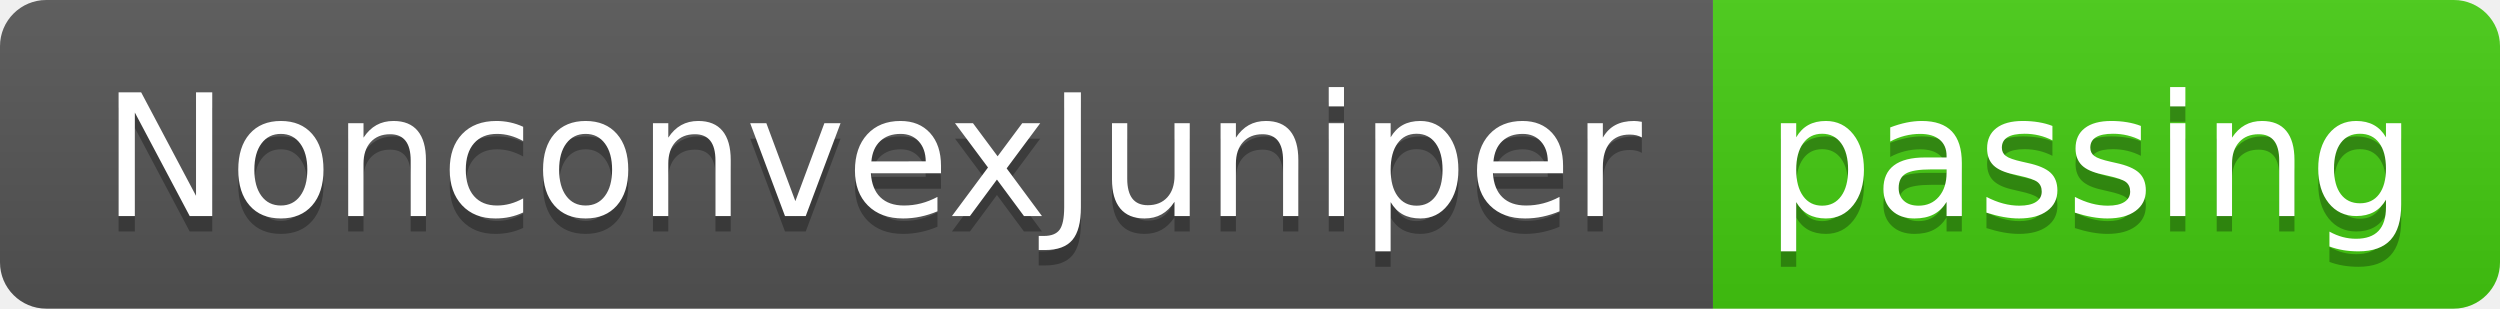
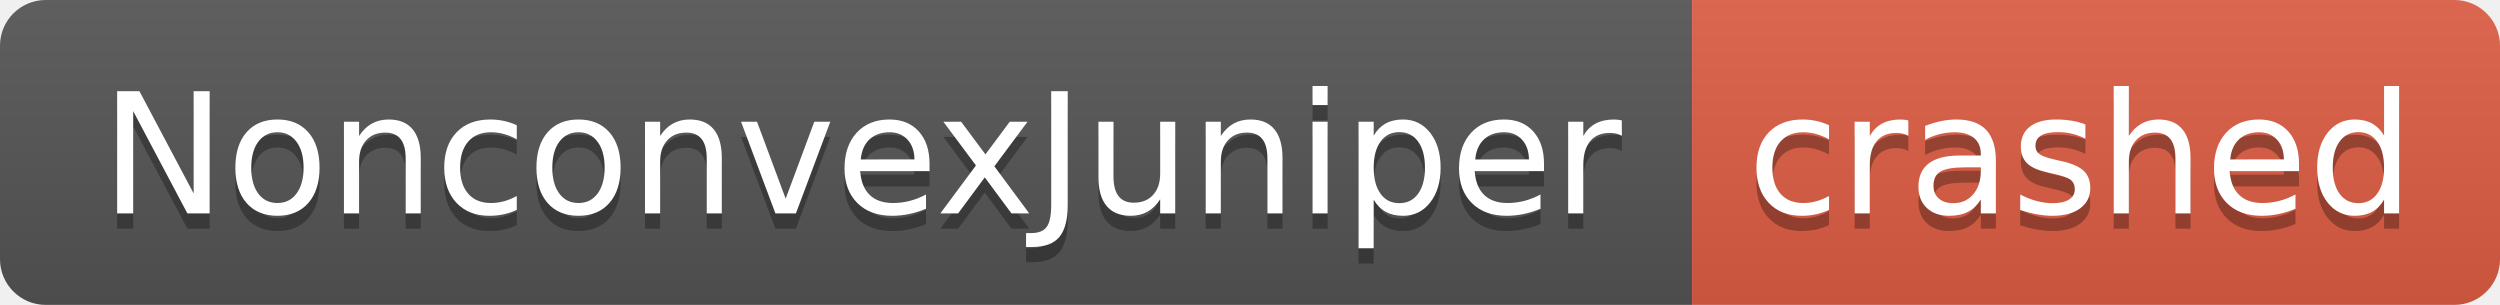
- <svg xmlns="http://www.w3.org/2000/svg" width="162" height="20" role="img" aria-label="NonconvexJuniper: passing">
+ <svg xmlns="http://www.w3.org/2000/svg" width="164" height="20" role="img" aria-label="NonconvexJuniper: crashed">
  <linearGradient id="s" x2="0" y2="100%">
    <stop offset="0" stop-color="#bbb" stop-opacity=".1" />
    <stop offset="1" stop-opacity=".1" />
  </linearGradient>
  <clipPath id="r">
-     <rect width="162" height="20" rx="3" fill="#fff" />
+     <rect width="164" height="20" rx="3" fill="#fff" />
  </clipPath>
  <g clip-path="url(#r)">
    <rect width="111" height="20" fill="#555" />
-     <rect x="111" width="51" height="20" fill="#4c1" />
-     <rect width="162" height="20" fill="url(#s)" />
+     <rect x="111" width="53" height="20" fill="#e05d44" />
+     <rect width="164" height="20" fill="url(#s)" />
  </g>
  <g fill="#fff" text-anchor="middle" font-family="Verdana,Geneva,DejaVu Sans,sans-serif" text-rendering="geometricPrecision" font-size="110">
    <text aria-hidden="true" x="565" y="150" fill="#010101" fill-opacity=".3" transform="scale(.1)" textLength="1010">NonconvexJuniper</text>
    <text x="565" y="140" transform="scale(.1)" fill="#fff" textLength="1010">NonconvexJuniper</text>
-     <text aria-hidden="true" x="1355" y="150" fill="#010101" fill-opacity=".3" transform="scale(.1)" textLength="410">passing</text>
-     <text x="1355" y="140" transform="scale(.1)" fill="#fff" textLength="410">passing</text>
+     <text aria-hidden="true" x="1365" y="150" fill="#010101" fill-opacity=".3" transform="scale(.1)" textLength="430">crashed</text>
+     <text x="1365" y="140" transform="scale(.1)" fill="#fff" textLength="430">crashed</text>
  </g>
</svg>
